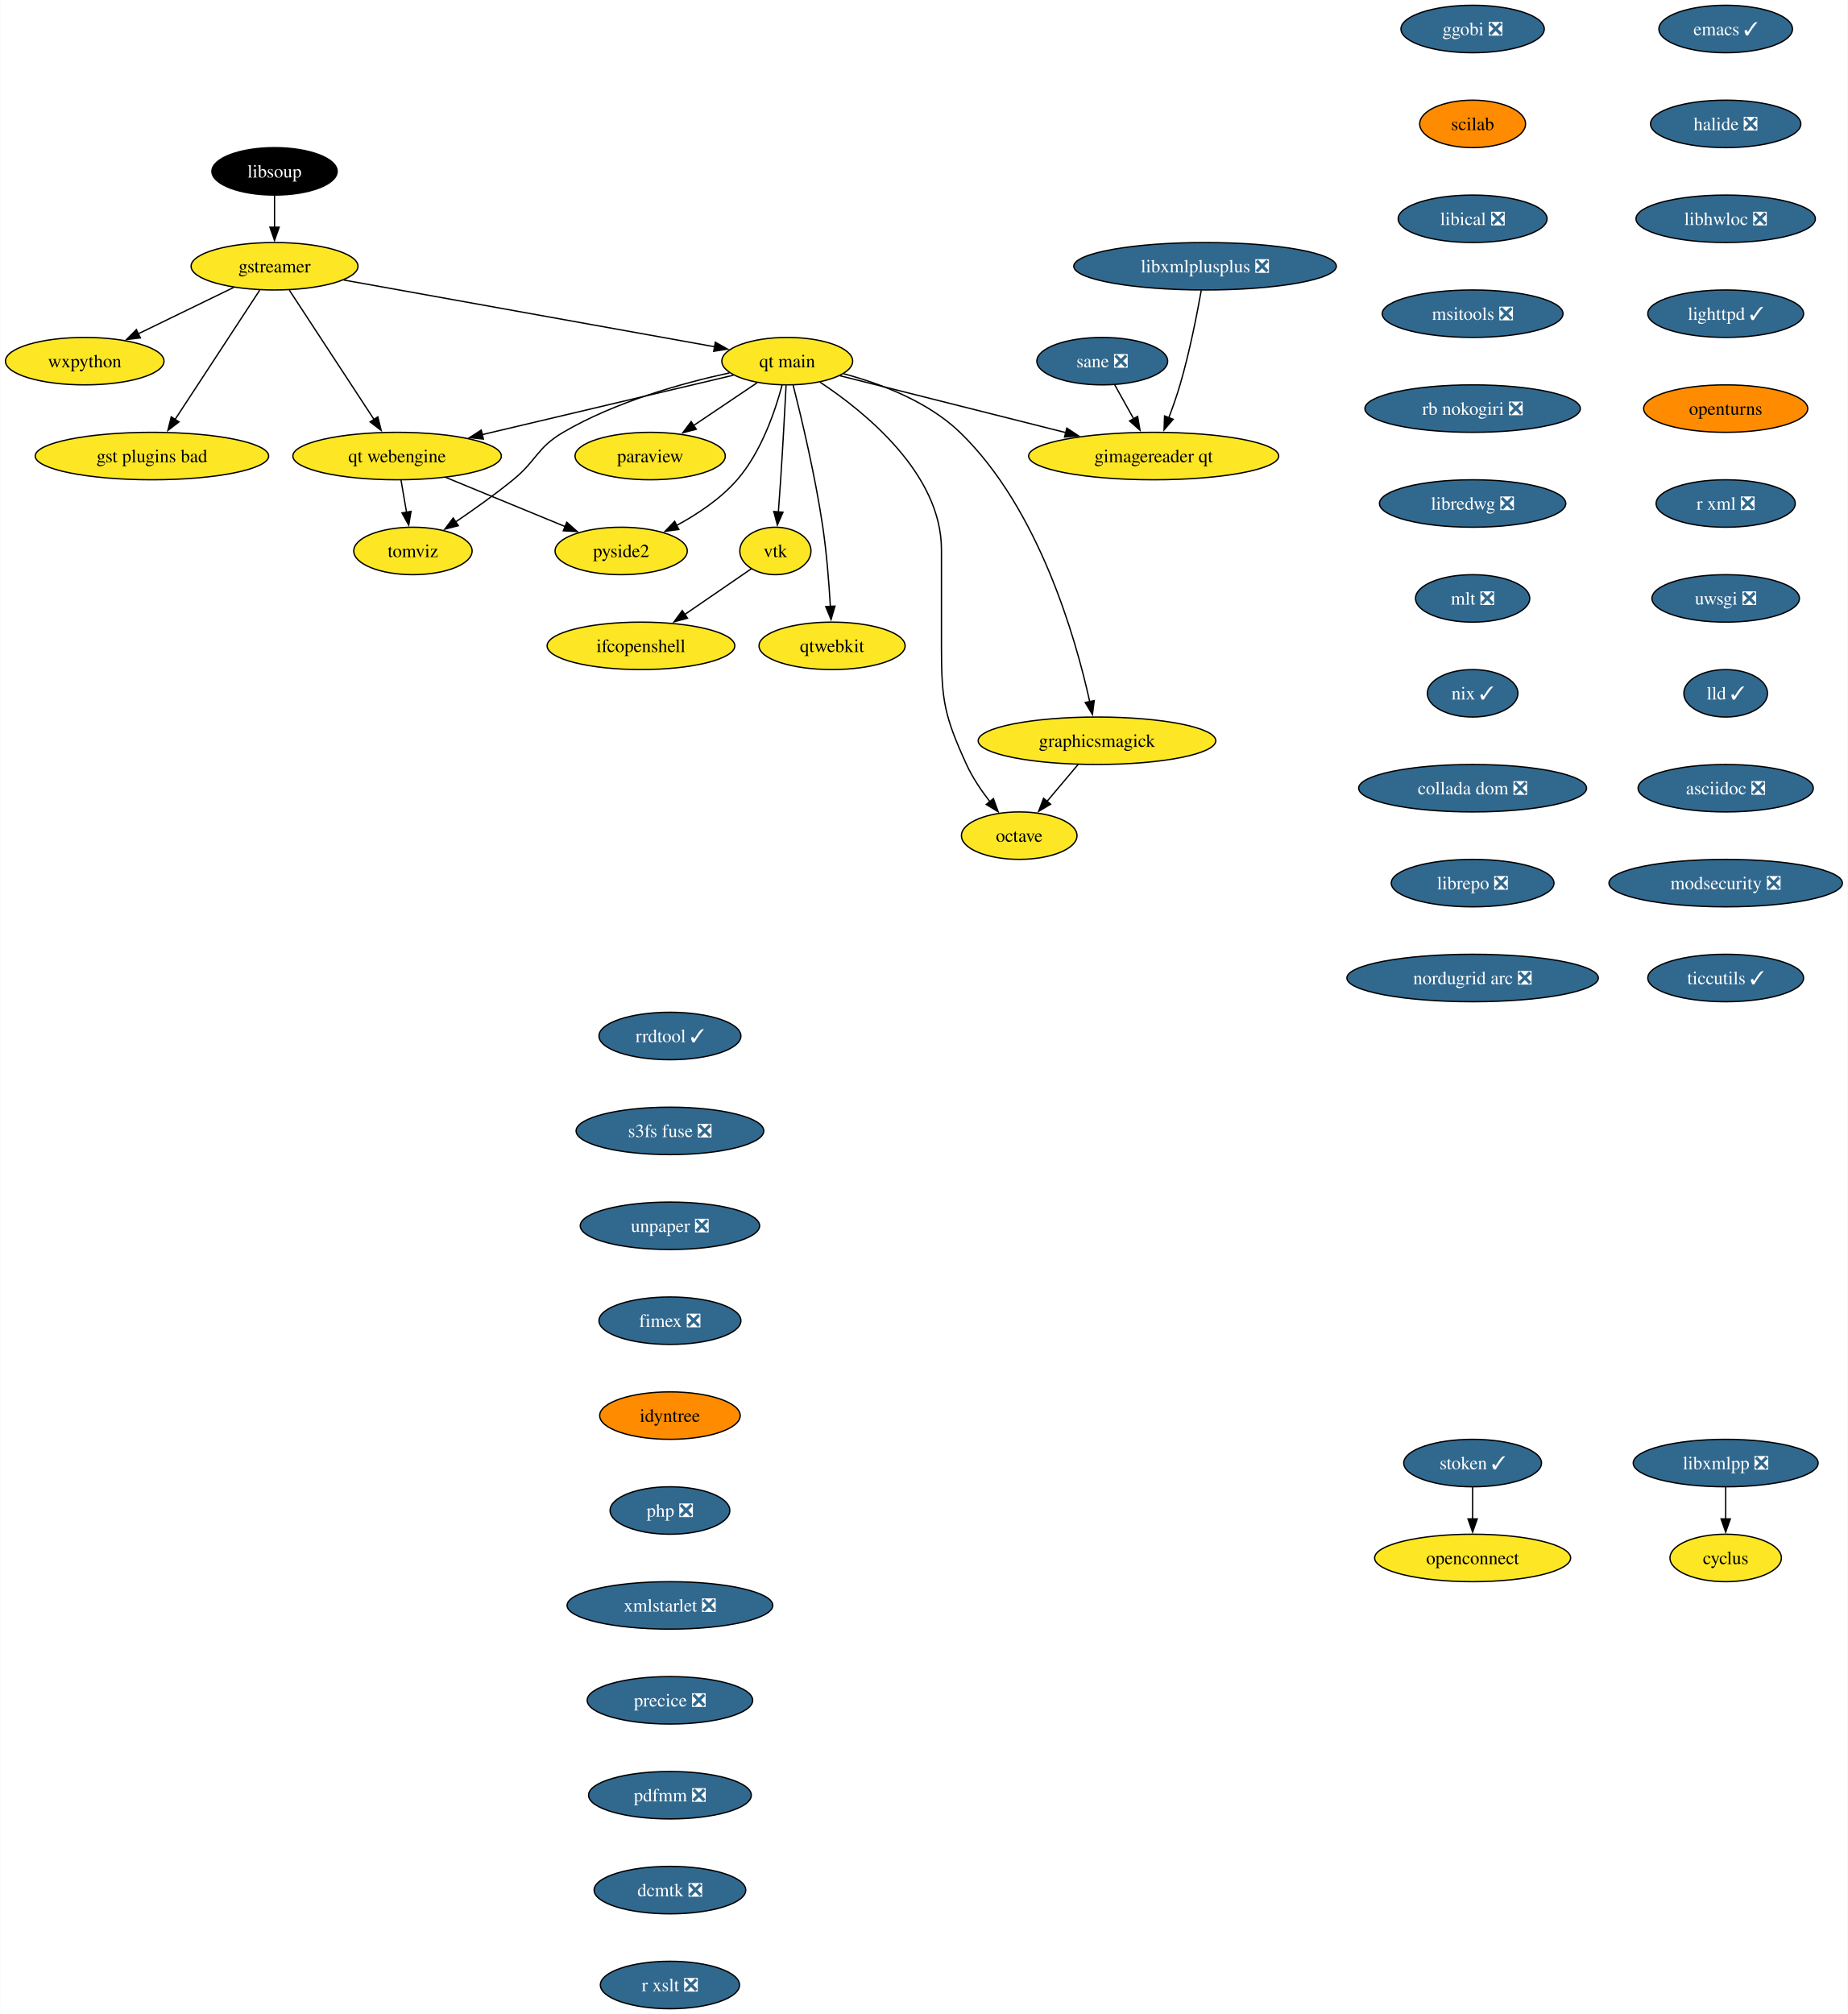
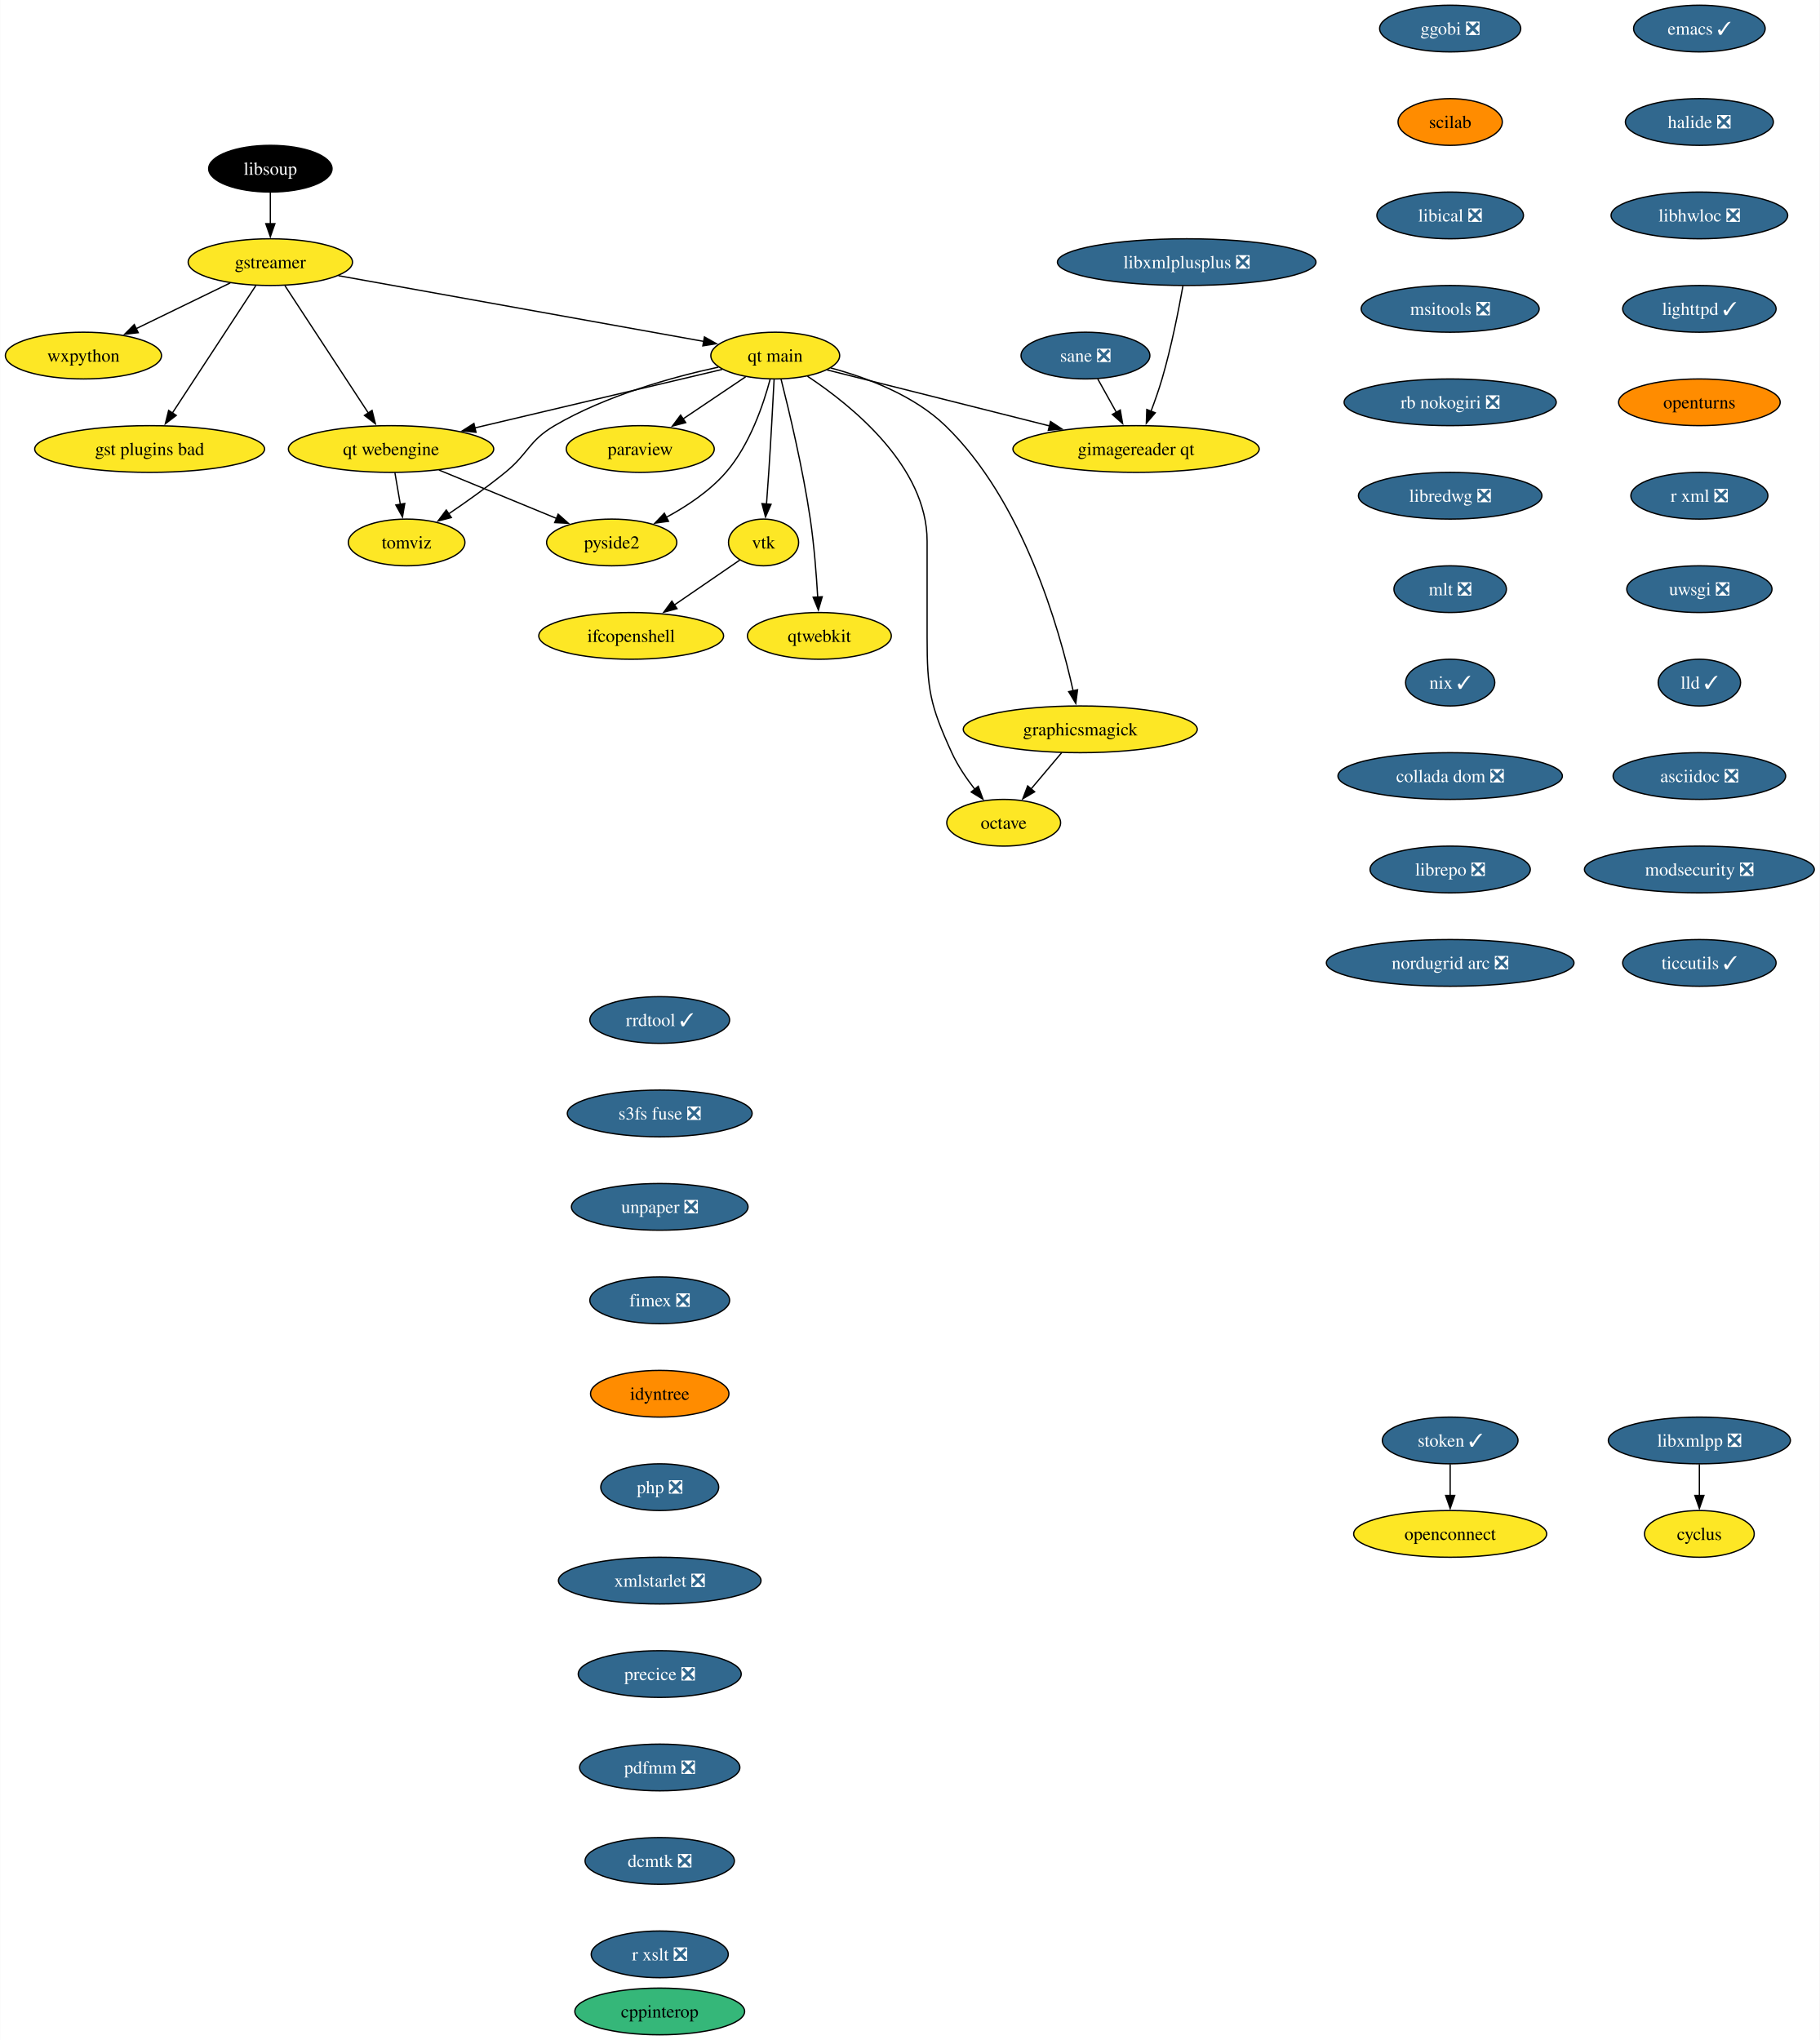
- <svg xmlns="http://www.w3.org/2000/svg" xmlns:xlink="http://www.w3.org/1999/xlink" width="1402pt" height="1528pt" viewBox="0.00 0.00 1401.72 1528.00">
-   <g id="graph0" class="graph" transform="scale(1 1) rotate(0) translate(4 1524)">
-     <polygon fill="white" stroke="none" points="-4,4 -4,-1524 1397.72,-1524 1397.72,4 -4,4" />
+ <svg xmlns="http://www.w3.org/2000/svg" xmlns:xlink="http://www.w3.org/1999/xlink" width="1402pt" height="1572pt" viewBox="0.00 0.00 1401.72 1572.00">
+   <g id="graph0" class="graph" transform="scale(1 1) rotate(0) translate(4 1568)">
+     <polygon fill="white" stroke="none" points="-4,4 -4,-1568 1397.72,-1568 1397.72,4 -4,4" />
    <g id="node1" class="node">
      <g id="a_node1">
        <a xlink:href="https://github.com/conda-forge/cyclus-feedstock" xlink:title="cyclus">
-           <ellipse fill="#fde725" stroke="black" cx="1305.15" cy="-342" rx="42.26" ry="18" />
-           <text text-anchor="middle" x="1305.15" y="-337.32" font-family="Times,serif" font-size="14.00">cyclus</text>
+           <ellipse fill="#fde725" stroke="black" cx="1305.15" cy="-386" rx="42.26" ry="18" />
+           <text text-anchor="middle" x="1305.15" y="-381.32" font-family="Times,serif" font-size="14.00">cyclus</text>
        </a>
      </g>
    </g>
    <g id="node2" class="node">
      <g id="a_node2">
        <a xlink:href="https://github.com/conda-forge/emacs-feedstock/pull/79" xlink:title="emacs ✓">
-           <ellipse fill="#31688e" stroke="black" cx="1305.15" cy="-1502" rx="50.68" ry="18" />
-           <text text-anchor="middle" x="1305.15" y="-1497.32" font-family="Times,serif" font-size="14.00" fill="white">emacs ✓</text>
+           <ellipse fill="#31688e" stroke="black" cx="1305.15" cy="-1546" rx="50.68" ry="18" />
+           <text text-anchor="middle" x="1305.15" y="-1541.33" font-family="Times,serif" font-size="14.00" fill="white">emacs ✓</text>
        </a>
      </g>
    </g>
    <g id="node3" class="node">
      <g id="a_node3">
        <a xlink:href="https://github.com/conda-forge/halide-feedstock/pull/9" xlink:title="halide ❎">
-           <ellipse fill="#31688e" stroke="black" cx="1305.15" cy="-1430" rx="57" ry="18" />
-           <text text-anchor="middle" x="1305.15" y="-1425.32" font-family="Times,serif" font-size="14.00" fill="white">halide ❎</text>
+           <ellipse fill="#31688e" stroke="black" cx="1305.15" cy="-1474" rx="57" ry="18" />
+           <text text-anchor="middle" x="1305.15" y="-1469.33" font-family="Times,serif" font-size="14.00" fill="white">halide ❎</text>
        </a>
      </g>
    </g>
    <g id="node17" class="node">
      <g id="a_node17">
        <a xlink:href="https://github.com/conda-forge/libhwloc-feedstock/pull/71" xlink:title="libhwloc ❎">
-           <ellipse fill="#31688e" stroke="black" cx="1305.15" cy="-1358" rx="68.04" ry="18" />
-           <text text-anchor="middle" x="1305.15" y="-1353.32" font-family="Times,serif" font-size="14.00" fill="white">libhwloc ❎</text>
+           <ellipse fill="#31688e" stroke="black" cx="1305.15" cy="-1402" rx="68.04" ry="18" />
+           <text text-anchor="middle" x="1305.15" y="-1397.33" font-family="Times,serif" font-size="14.00" fill="white">libhwloc ❎</text>
        </a>
      </g>
    </g>
    <g id="node4" class="node">
      <g id="a_node4">
        <a xlink:href="https://github.com/conda-forge/gstreamer-feedstock" xlink:title="gstreamer">
-           <ellipse fill="#fde725" stroke="black" cx="204.15" cy="-1322" rx="63.31" ry="18" />
-           <text text-anchor="middle" x="204.15" y="-1317.32" font-family="Times,serif" font-size="14.00">gstreamer</text>
+           <ellipse fill="#fde725" stroke="black" cx="204.15" cy="-1366" rx="63.31" ry="18" />
+           <text text-anchor="middle" x="204.15" y="-1361.33" font-family="Times,serif" font-size="14.00">gstreamer</text>
        </a>
      </g>
    </g>
    <g id="node5" class="node">
      <g id="a_node5">
        <a xlink:href="https://github.com/conda-forge/wxpython-feedstock" xlink:title="wxpython">
-           <ellipse fill="#fde725" stroke="black" cx="60.15" cy="-1250" rx="60.15" ry="18" />
-           <text text-anchor="middle" x="60.15" y="-1245.32" font-family="Times,serif" font-size="14.00">wxpython</text>
+           <ellipse fill="#fde725" stroke="black" cx="60.15" cy="-1294" rx="60.15" ry="18" />
+           <text text-anchor="middle" x="60.15" y="-1289.33" font-family="Times,serif" font-size="14.00">wxpython</text>
        </a>
      </g>
    </g>
    <g id="edge2" class="edge">
-       <path fill="none" stroke="black" d="M173.26,-1305.98C152.05,-1295.67 123.68,-1281.88 100.65,-1270.69" />
-       <polygon fill="black" stroke="black" points="102.38,-1267.64 91.86,-1266.41 99.32,-1273.93 102.38,-1267.64" />
+       <path fill="none" stroke="black" d="M173.26,-1349.98C152.05,-1339.67 123.68,-1325.88 100.65,-1314.69" />
+       <polygon fill="black" stroke="black" points="102.38,-1311.64 91.86,-1310.41 99.32,-1317.93 102.38,-1311.64" />
    </g>
    <g id="node6" class="node">
      <g id="a_node6">
        <a xlink:href="https://github.com/conda-forge/gst-plugins-bad-feedstock" xlink:title="gst plugins bad">
-           <ellipse fill="#fde725" stroke="black" cx="111.15" cy="-1178" rx="88.56" ry="18" />
-           <text text-anchor="middle" x="111.15" y="-1173.32" font-family="Times,serif" font-size="14.00">gst plugins bad</text>
+           <ellipse fill="#fde725" stroke="black" cx="111.15" cy="-1222" rx="88.56" ry="18" />
+           <text text-anchor="middle" x="111.15" y="-1217.33" font-family="Times,serif" font-size="14.00">gst plugins bad</text>
        </a>
      </g>
    </g>
    <g id="edge3" class="edge">
-       <path fill="none" stroke="black" d="M192.93,-1303.87C176.94,-1279.46 147.45,-1234.43 128.6,-1205.64" />
-       <polygon fill="black" stroke="black" points="131.65,-1203.9 123.24,-1197.46 125.79,-1207.74 131.65,-1203.9" />
+       <path fill="none" stroke="black" d="M192.93,-1347.87C176.94,-1323.46 147.45,-1278.43 128.6,-1249.64" />
+       <polygon fill="black" stroke="black" points="131.65,-1247.9 123.24,-1241.46 125.79,-1251.74 131.65,-1247.9" />
    </g>
    <g id="node7" class="node">
      <g id="a_node7">
        <a xlink:href="https://github.com/conda-forge/qt-main-feedstock" xlink:title="qt main">
-           <ellipse fill="#fde725" stroke="black" cx="593.15" cy="-1250" rx="49.63" ry="18" />
-           <text text-anchor="middle" x="593.15" y="-1245.32" font-family="Times,serif" font-size="14.00">qt main</text>
+           <ellipse fill="#fde725" stroke="black" cx="593.15" cy="-1294" rx="49.63" ry="18" />
+           <text text-anchor="middle" x="593.15" y="-1289.33" font-family="Times,serif" font-size="14.00">qt main</text>
        </a>
      </g>
    </g>
    <g id="edge4" class="edge">
-       <path fill="none" stroke="black" d="M256.61,-1311.56C330.19,-1298.32 463.39,-1274.35 538.26,-1260.88" />
-       <polygon fill="black" stroke="black" points="538.6,-1264.37 547.82,-1259.16 537.36,-1257.48 538.6,-1264.37" />
+       <path fill="none" stroke="black" d="M256.61,-1355.56C330.19,-1342.32 463.39,-1318.35 538.26,-1304.88" />
+       <polygon fill="black" stroke="black" points="538.6,-1308.37 547.82,-1303.16 537.36,-1301.48 538.6,-1308.37" />
    </g>
    <g id="node8" class="node">
      <g id="a_node8">
        <a xlink:href="https://github.com/conda-forge/qt-webengine-feedstock" xlink:title="qt webengine">
-           <ellipse fill="#fde725" stroke="black" cx="297.15" cy="-1178" rx="79.09" ry="18" />
-           <text text-anchor="middle" x="297.15" y="-1173.32" font-family="Times,serif" font-size="14.00">qt webengine</text>
+           <ellipse fill="#fde725" stroke="black" cx="297.15" cy="-1222" rx="79.09" ry="18" />
+           <text text-anchor="middle" x="297.15" y="-1217.33" font-family="Times,serif" font-size="14.00">qt webengine</text>
        </a>
      </g>
    </g>
    <g id="edge5" class="edge">
-       <path fill="none" stroke="black" d="M215.37,-1303.87C231.36,-1279.46 260.85,-1234.43 279.71,-1205.64" />
-       <polygon fill="black" stroke="black" points="282.51,-1207.74 285.07,-1197.46 276.66,-1203.9 282.51,-1207.74" />
+       <path fill="none" stroke="black" d="M215.37,-1347.87C231.36,-1323.46 260.85,-1278.43 279.71,-1249.64" />
+       <polygon fill="black" stroke="black" points="282.51,-1251.74 285.07,-1241.46 276.66,-1247.9 282.51,-1251.74" />
    </g>
    <g id="edge6" class="edge">
-       <path fill="none" stroke="black" d="M552.31,-1239.34C502.99,-1227.68 419.46,-1207.92 361.47,-1194.21" />
-       <polygon fill="black" stroke="black" points="362.6,-1190.88 352.06,-1191.99 360.99,-1197.69 362.6,-1190.88" />
+       <path fill="none" stroke="black" d="M552.31,-1283.34C502.99,-1271.68 419.46,-1251.92 361.47,-1238.21" />
+       <polygon fill="black" stroke="black" points="362.6,-1234.88 352.06,-1235.99 360.99,-1241.69 362.6,-1234.88" />
    </g>
    <g id="node9" class="node">
      <g id="a_node9">
        <a xlink:href="https://github.com/conda-forge/octave-feedstock" xlink:title="octave">
-           <ellipse fill="#fde725" stroke="black" cx="769.15" cy="-890" rx="43.84" ry="18" />
-           <text text-anchor="middle" x="769.15" y="-885.33" font-family="Times,serif" font-size="14.00">octave</text>
+           <ellipse fill="#fde725" stroke="black" cx="769.15" cy="-934" rx="43.84" ry="18" />
+           <text text-anchor="middle" x="769.15" y="-929.33" font-family="Times,serif" font-size="14.00">octave</text>
        </a>
      </g>
    </g>
    <g id="edge7" class="edge">
-       <path fill="none" stroke="black" d="M617.97,-1234.09C652.31,-1211.34 710.15,-1164.5 710.15,-1107 710.15,-1107 710.15,-1107 710.15,-1033 710.15,-992.55 712.35,-980.79 729.15,-944 733.68,-934.1 740.31,-924.29 746.87,-915.85" />
-       <polygon fill="black" stroke="black" points="749.56,-918.1 753.19,-908.14 744.14,-913.66 749.56,-918.1" />
+       <path fill="none" stroke="black" d="M617.97,-1278.09C652.31,-1255.34 710.15,-1208.5 710.15,-1151 710.15,-1151 710.15,-1151 710.15,-1077 710.15,-1036.55 712.35,-1024.79 729.15,-988 733.68,-978.1 740.31,-968.29 746.87,-959.85" />
+       <polygon fill="black" stroke="black" points="749.56,-962.1 753.19,-952.14 744.14,-957.66 749.56,-962.1" />
    </g>
    <g id="node10" class="node">
      <g id="a_node10">
        <a xlink:href="https://github.com/conda-forge/paraview-feedstock" xlink:title="paraview">
-           <ellipse fill="#fde725" stroke="black" cx="489.15" cy="-1178" rx="57" ry="18" />
-           <text text-anchor="middle" x="489.15" y="-1173.32" font-family="Times,serif" font-size="14.00">paraview</text>
+           <ellipse fill="#fde725" stroke="black" cx="489.15" cy="-1222" rx="57" ry="18" />
+           <text text-anchor="middle" x="489.15" y="-1217.33" font-family="Times,serif" font-size="14.00">paraview</text>
        </a>
      </g>
    </g>
    <g id="edge8" class="edge">
-       <path fill="none" stroke="black" d="M570.33,-1233.64C556.17,-1224.11 537.74,-1211.7 522.02,-1201.12" />
-       <polygon fill="black" stroke="black" points="524.15,-1198.34 513.9,-1195.66 520.24,-1204.14 524.15,-1198.34" />
+       <path fill="none" stroke="black" d="M570.33,-1277.64C556.17,-1268.11 537.74,-1255.7 522.02,-1245.12" />
+       <polygon fill="black" stroke="black" points="524.15,-1242.34 513.9,-1239.66 520.24,-1248.14 524.15,-1242.34" />
    </g>
    <g id="node11" class="node">
      <g id="a_node11">
        <a xlink:href="https://github.com/conda-forge/vtk-feedstock" xlink:title="vtk">
-           <ellipse fill="#fde725" stroke="black" cx="584.15" cy="-1106" rx="27.01" ry="18" />
-           <text text-anchor="middle" x="584.15" y="-1101.33" font-family="Times,serif" font-size="14.00">vtk</text>
+           <ellipse fill="#fde725" stroke="black" cx="584.15" cy="-1150" rx="27.01" ry="18" />
+           <text text-anchor="middle" x="584.15" y="-1145.33" font-family="Times,serif" font-size="14.00">vtk</text>
        </a>
      </g>
    </g>
    <g id="edge9" class="edge">
-       <path fill="none" stroke="black" d="M592.27,-1231.6C591.34,-1213.65 589.79,-1184.86 588.15,-1160 587.63,-1152.05 587,-1143.44 586.41,-1135.51" />
-       <polygon fill="black" stroke="black" points="589.91,-1135.39 585.65,-1125.69 582.93,-1135.93 589.91,-1135.39" />
+       <path fill="none" stroke="black" d="M592.27,-1275.6C591.34,-1257.65 589.79,-1228.86 588.15,-1204 587.63,-1196.05 587,-1187.44 586.41,-1179.51" />
+       <polygon fill="black" stroke="black" points="589.91,-1179.39 585.65,-1169.69 582.93,-1179.93 589.91,-1179.39" />
    </g>
    <g id="node12" class="node">
      <g id="a_node12">
        <a xlink:href="https://github.com/conda-forge/qtwebkit-feedstock" xlink:title="qtwebkit">
-           <ellipse fill="#fde725" stroke="black" cx="627.15" cy="-1034" rx="55.42" ry="18" />
-           <text text-anchor="middle" x="627.15" y="-1029.33" font-family="Times,serif" font-size="14.00">qtwebkit</text>
+           <ellipse fill="#fde725" stroke="black" cx="627.15" cy="-1078" rx="55.42" ry="18" />
+           <text text-anchor="middle" x="627.15" y="-1073.33" font-family="Times,serif" font-size="14.00">qtwebkit</text>
        </a>
      </g>
    </g>
    <g id="edge10" class="edge">
-       <path fill="none" stroke="black" d="M597.65,-1231.74C603.73,-1207.75 614.45,-1162.88 620.15,-1124 623.08,-1104.04 624.84,-1081.36 625.86,-1063.9" />
-       <polygon fill="black" stroke="black" points="629.35,-1064.16 626.39,-1053.98 622.36,-1063.78 629.35,-1064.16" />
+       <path fill="none" stroke="black" d="M597.65,-1275.74C603.73,-1251.75 614.45,-1206.88 620.15,-1168 623.08,-1148.04 624.84,-1125.36 625.86,-1107.9" />
+       <polygon fill="black" stroke="black" points="629.35,-1108.16 626.39,-1097.98 622.36,-1107.78 629.35,-1108.16" />
    </g>
    <g id="node13" class="node">
      <g id="a_node13">
        <a xlink:href="https://github.com/conda-forge/pyside2-feedstock" xlink:title="pyside2">
-           <ellipse fill="#fde725" stroke="black" cx="467.15" cy="-1106" rx="50.16" ry="18" />
-           <text text-anchor="middle" x="467.15" y="-1101.33" font-family="Times,serif" font-size="14.00">pyside2</text>
+           <ellipse fill="#fde725" stroke="black" cx="467.15" cy="-1150" rx="50.16" ry="18" />
+           <text text-anchor="middle" x="467.15" y="-1145.33" font-family="Times,serif" font-size="14.00">pyside2</text>
        </a>
      </g>
    </g>
    <g id="edge11" class="edge">
-       <path fill="none" stroke="black" d="M589.25,-1231.88C584.13,-1212.59 573.57,-1181.17 555.15,-1160 542.55,-1145.52 524.98,-1133.84 508.86,-1125.17" />
-       <polygon fill="black" stroke="black" points="510.91,-1122.29 500.41,-1120.86 507.72,-1128.52 510.91,-1122.29" />
+       <path fill="none" stroke="black" d="M589.25,-1275.88C584.13,-1256.59 573.57,-1225.17 555.15,-1204 542.55,-1189.52 524.98,-1177.84 508.86,-1169.17" />
+       <polygon fill="black" stroke="black" points="510.91,-1166.29 500.41,-1164.86 507.72,-1172.52 510.91,-1166.29" />
    </g>
    <g id="node14" class="node">
      <g id="a_node14">
        <a xlink:href="https://github.com/conda-forge/graphicsmagick-feedstock" xlink:title="graphicsmagick">
-           <ellipse fill="#fde725" stroke="black" cx="828.15" cy="-962" rx="90.14" ry="18" />
-           <text text-anchor="middle" x="828.15" y="-957.33" font-family="Times,serif" font-size="14.00">graphicsmagick</text>
+           <ellipse fill="#fde725" stroke="black" cx="828.15" cy="-1006" rx="90.14" ry="18" />
+           <text text-anchor="middle" x="828.15" y="-1001.33" font-family="Times,serif" font-size="14.00">graphicsmagick</text>
        </a>
      </g>
    </g>
    <g id="edge12" class="edge">
-       <path fill="none" stroke="black" d="M635.77,-1240.5C663.89,-1232.98 699.88,-1219.43 724.15,-1196 783.95,-1138.28 811.95,-1040.03 822.65,-991.65" />
-       <polygon fill="black" stroke="black" points="826.06,-992.47 824.7,-981.96 819.21,-991.02 826.06,-992.47" />
+       <path fill="none" stroke="black" d="M635.77,-1284.5C663.89,-1276.98 699.88,-1263.43 724.15,-1240 783.95,-1182.28 811.95,-1084.03 822.65,-1035.65" />
+       <polygon fill="black" stroke="black" points="826.06,-1036.47 824.7,-1025.96 819.21,-1035.02 826.06,-1036.47" />
    </g>
    <g id="node15" class="node">
      <g id="a_node15">
        <a xlink:href="https://github.com/conda-forge/tomviz-feedstock" xlink:title="tomviz">
-           <ellipse fill="#fde725" stroke="black" cx="309.15" cy="-1106" rx="44.9" ry="18" />
-           <text text-anchor="middle" x="309.15" y="-1101.33" font-family="Times,serif" font-size="14.00">tomviz</text>
+           <ellipse fill="#fde725" stroke="black" cx="309.15" cy="-1150" rx="44.9" ry="18" />
+           <text text-anchor="middle" x="309.15" y="-1145.33" font-family="Times,serif" font-size="14.00">tomviz</text>
        </a>
      </g>
    </g>
    <g id="edge13" class="edge">
-       <path fill="none" stroke="black" d="M549.35,-1241.1C513.62,-1233.34 462.76,-1219.22 423.15,-1196 403.08,-1184.23 403.19,-1174.69 385.15,-1160 371.4,-1148.8 355.4,-1137.42 341.64,-1128.09" />
-       <polygon fill="black" stroke="black" points="343.59,-1125.18 333.33,-1122.53 339.7,-1131 343.59,-1125.18" />
+       <path fill="none" stroke="black" d="M549.35,-1285.1C513.62,-1277.34 462.76,-1263.22 423.15,-1240 403.08,-1228.23 403.19,-1218.69 385.15,-1204 371.4,-1192.8 355.4,-1181.42 341.64,-1172.09" />
+       <polygon fill="black" stroke="black" points="343.59,-1169.18 333.33,-1166.53 339.7,-1175 343.59,-1169.18" />
    </g>
    <g id="node16" class="node">
      <g id="a_node16">
        <a xlink:href="https://github.com/conda-forge/gimagereader-qt-feedstock" xlink:title="gimagereader qt">
-           <ellipse fill="#fde725" stroke="black" cx="871.15" cy="-1178" rx="94.88" ry="18" />
-           <text text-anchor="middle" x="871.15" y="-1173.32" font-family="Times,serif" font-size="14.00">gimagereader qt</text>
+           <ellipse fill="#fde725" stroke="black" cx="871.15" cy="-1222" rx="94.88" ry="18" />
+           <text text-anchor="middle" x="871.15" y="-1217.33" font-family="Times,serif" font-size="14.00">gimagereader qt</text>
        </a>
      </g>
    </g>
    <g id="edge14" class="edge">
-       <path fill="none" stroke="black" d="M632.98,-1238.97C677.7,-1227.71 750.98,-1209.26 804.46,-1195.79" />
-       <polygon fill="black" stroke="black" points="805.24,-1199.2 814.09,-1193.37 803.54,-1192.42 805.24,-1199.2" />
+       <path fill="none" stroke="black" d="M632.98,-1282.97C677.7,-1271.71 750.98,-1253.26 804.46,-1239.79" />
+       <polygon fill="black" stroke="black" points="805.24,-1243.2 814.09,-1237.37 803.54,-1236.42 805.24,-1243.2" />
    </g>
    <g id="edge15" class="edge">
-       <path fill="none" stroke="black" d="M334.04,-1161.81C360.68,-1150.84 396.72,-1136 424.58,-1124.53" />
-       <polygon fill="black" stroke="black" points="425.89,-1127.78 433.8,-1120.73 423.22,-1121.3 425.89,-1127.78" />
+       <path fill="none" stroke="black" d="M334.04,-1205.81C360.68,-1194.84 396.72,-1180 424.58,-1168.53" />
+       <polygon fill="black" stroke="black" points="425.89,-1171.78 433.8,-1164.73 423.22,-1165.3 425.89,-1171.78" />
    </g>
    <g id="edge16" class="edge">
-       <path fill="none" stroke="black" d="M300.12,-1159.7C301.38,-1152.32 302.89,-1143.52 304.31,-1135.25" />
-       <polygon fill="black" stroke="black" points="307.72,-1136.04 305.96,-1125.6 300.83,-1134.86 307.72,-1136.04" />
+       <path fill="none" stroke="black" d="M300.12,-1203.7C301.38,-1196.32 302.89,-1187.52 304.31,-1179.25" />
+       <polygon fill="black" stroke="black" points="307.72,-1180.04 305.96,-1169.6 300.83,-1178.86 307.72,-1180.04" />
    </g>
    <g id="node24" class="node">
      <g id="a_node24">
        <a xlink:href="https://github.com/conda-forge/ifcopenshell-feedstock" xlink:title="ifcopenshell">
-           <ellipse fill="#fde725" stroke="black" cx="482.15" cy="-1034" rx="71.2" ry="18" />
-           <text text-anchor="middle" x="482.15" y="-1029.33" font-family="Times,serif" font-size="14.00">ifcopenshell</text>
+           <ellipse fill="#fde725" stroke="black" cx="482.15" cy="-1078" rx="71.2" ry="18" />
+           <text text-anchor="middle" x="482.15" y="-1073.33" font-family="Times,serif" font-size="14.00">ifcopenshell</text>
        </a>
      </g>
    </g>
    <g id="edge24" class="edge">
-       <path fill="none" stroke="black" d="M565.92,-1092.49C551.93,-1082.89 532.24,-1069.37 515.47,-1057.86" />
-       <polygon fill="black" stroke="black" points="517.46,-1054.99 507.24,-1052.22 513.5,-1060.76 517.46,-1054.99" />
+       <path fill="none" stroke="black" d="M565.92,-1136.49C551.93,-1126.89 532.24,-1113.37 515.47,-1101.86" />
+       <polygon fill="black" stroke="black" points="517.46,-1098.99 507.24,-1096.22 513.5,-1104.76 517.46,-1098.99" />
    </g>
    <g id="edge28" class="edge">
-       <path fill="none" stroke="black" d="M813.87,-944.05C806.74,-935.59 797.97,-925.19 790.09,-915.84" />
-       <polygon fill="black" stroke="black" points="792.99,-913.85 783.87,-908.46 787.64,-918.37 792.99,-913.85" />
+       <path fill="none" stroke="black" d="M813.87,-988.05C806.74,-979.59 797.97,-969.19 790.09,-959.84" />
+       <polygon fill="black" stroke="black" points="792.99,-957.85 783.87,-952.46 787.64,-962.37 792.99,-957.85" />
    </g>
    <g id="node18" class="node">
      <g id="a_node18">
        <a xlink:href="https://github.com/conda-forge/lighttpd-feedstock/pull/32" xlink:title="lighttpd ✓">
-           <ellipse fill="#31688e" stroke="black" cx="1305.15" cy="-1286" rx="59.1" ry="18" />
-           <text text-anchor="middle" x="1305.15" y="-1281.32" font-family="Times,serif" font-size="14.00" fill="white">lighttpd ✓</text>
+           <ellipse fill="#31688e" stroke="black" cx="1305.15" cy="-1330" rx="59.1" ry="18" />
+           <text text-anchor="middle" x="1305.15" y="-1325.33" font-family="Times,serif" font-size="14.00" fill="white">lighttpd ✓</text>
        </a>
      </g>
    </g>
    <g id="node20" class="node">
      <g id="a_node20">
        <a xlink:href="https://github.com/conda-forge/openturns-feedstock" xlink:title="openturns">
-           <ellipse fill="#ff8c00" stroke="black" cx="1305.15" cy="-1214" rx="62.26" ry="18" />
-           <text text-anchor="middle" x="1305.15" y="-1209.32" font-family="Times,serif" font-size="14.00">openturns</text>
+           <ellipse fill="#ff8c00" stroke="black" cx="1305.15" cy="-1258" rx="62.26" ry="18" />
+           <text text-anchor="middle" x="1305.15" y="-1253.33" font-family="Times,serif" font-size="14.00">openturns</text>
        </a>
      </g>
    </g>
    <g id="node19" class="node">
      <g id="a_node19">
        <a xlink:href="https://github.com/conda-forge/libxmlpp-feedstock/pull/24" xlink:title="libxmlpp ❎">
-           <ellipse fill="#31688e" stroke="black" cx="1305.15" cy="-414" rx="70.15" ry="18" />
-           <text text-anchor="middle" x="1305.15" y="-409.32" font-family="Times,serif" font-size="14.00" fill="white">libxmlpp ❎</text>
+           <ellipse fill="#31688e" stroke="black" cx="1305.15" cy="-458" rx="70.15" ry="18" />
+           <text text-anchor="middle" x="1305.15" y="-453.32" font-family="Times,serif" font-size="14.00" fill="white">libxmlpp ❎</text>
        </a>
      </g>
    </g>
    <g id="edge19" class="edge">
-       <path fill="none" stroke="black" d="M1305.15,-395.7C1305.15,-388.41 1305.15,-379.73 1305.15,-371.54" />
-       <polygon fill="black" stroke="black" points="1308.65,-371.62 1305.15,-361.62 1301.65,-371.62 1308.65,-371.62" />
+       <path fill="none" stroke="black" d="M1305.15,-439.7C1305.15,-432.41 1305.15,-423.73 1305.15,-415.54" />
+       <polygon fill="black" stroke="black" points="1308.65,-415.62 1305.15,-405.62 1301.65,-415.62 1308.65,-415.62" />
    </g>
    <g id="node21" class="node">
      <g id="a_node21">
        <a xlink:href="https://github.com/conda-forge/r-xml-feedstock/pull/42" xlink:title="r xml ❎">
-           <ellipse fill="#31688e" stroke="black" cx="1305.15" cy="-1142" rx="52.79" ry="18" />
-           <text text-anchor="middle" x="1305.15" y="-1137.33" font-family="Times,serif" font-size="14.00" fill="white">r xml ❎</text>
+           <ellipse fill="#31688e" stroke="black" cx="1305.15" cy="-1186" rx="52.79" ry="18" />
+           <text text-anchor="middle" x="1305.15" y="-1181.33" font-family="Times,serif" font-size="14.00" fill="white">r xml ❎</text>
        </a>
      </g>
    </g>
    <g id="node22" class="node">
      <g id="a_node22">
        <a xlink:href="https://github.com/conda-forge/uwsgi-feedstock/pull/74" xlink:title="uwsgi ❎">
-           <ellipse fill="#31688e" stroke="black" cx="1305.15" cy="-1070" rx="55.94" ry="18" />
-           <text text-anchor="middle" x="1305.15" y="-1065.33" font-family="Times,serif" font-size="14.00" fill="white">uwsgi ❎</text>
+           <ellipse fill="#31688e" stroke="black" cx="1305.15" cy="-1114" rx="55.94" ry="18" />
+           <text text-anchor="middle" x="1305.15" y="-1109.33" font-family="Times,serif" font-size="14.00" fill="white">uwsgi ❎</text>
        </a>
      </g>
    </g>
    <g id="node23" class="node">
      <g id="a_node23">
        <a xlink:href="https://github.com/conda-forge/lld-feedstock/pull/83" xlink:title="lld ✓">
-           <ellipse fill="#31688e" stroke="black" cx="1305.15" cy="-998" rx="31.74" ry="18" />
-           <text text-anchor="middle" x="1305.15" y="-993.33" font-family="Times,serif" font-size="14.00" fill="white">lld ✓</text>
+           <ellipse fill="#31688e" stroke="black" cx="1305.15" cy="-1042" rx="31.74" ry="18" />
+           <text text-anchor="middle" x="1305.15" y="-1037.33" font-family="Times,serif" font-size="14.00" fill="white">lld ✓</text>
        </a>
      </g>
    </g>
    <g id="node25" class="node">
      <g id="a_node25">
        <a xlink:href="https://github.com/conda-forge/asciidoc-feedstock/pull/22" xlink:title="asciidoc ❎">
-           <ellipse fill="#31688e" stroke="black" cx="1305.15" cy="-926" rx="66.47" ry="18" />
-           <text text-anchor="middle" x="1305.15" y="-921.33" font-family="Times,serif" font-size="14.00" fill="white">asciidoc ❎</text>
+           <ellipse fill="#31688e" stroke="black" cx="1305.15" cy="-970" rx="66.47" ry="18" />
+           <text text-anchor="middle" x="1305.15" y="-965.33" font-family="Times,serif" font-size="14.00" fill="white">asciidoc ❎</text>
        </a>
      </g>
    </g>
    <g id="node26" class="node">
      <g id="a_node26">
        <a xlink:href="https://github.com/conda-forge/modsecurity-feedstock/pull/13" xlink:title="modsecurity ❎">
-           <ellipse fill="#31688e" stroke="black" cx="1305.15" cy="-854" rx="88.56" ry="18" />
-           <text text-anchor="middle" x="1305.15" y="-849.33" font-family="Times,serif" font-size="14.00" fill="white">modsecurity ❎</text>
+           <ellipse fill="#31688e" stroke="black" cx="1305.15" cy="-898" rx="88.56" ry="18" />
+           <text text-anchor="middle" x="1305.15" y="-893.33" font-family="Times,serif" font-size="14.00" fill="white">modsecurity ❎</text>
        </a>
      </g>
    </g>
    <g id="node27" class="node">
      <g id="a_node27">
        <a xlink:href="https://github.com/conda-forge/ticcutils-feedstock/pull/33" xlink:title="ticcutils ✓">
-           <ellipse fill="#31688e" stroke="black" cx="1305.15" cy="-782" rx="59.1" ry="18" />
-           <text text-anchor="middle" x="1305.15" y="-777.33" font-family="Times,serif" font-size="14.00" fill="white">ticcutils ✓</text>
+           <ellipse fill="#31688e" stroke="black" cx="1305.15" cy="-826" rx="59.1" ry="18" />
+           <text text-anchor="middle" x="1305.15" y="-821.33" font-family="Times,serif" font-size="14.00" fill="white">ticcutils ✓</text>
        </a>
      </g>
    </g>
    <g id="node28" class="node">
      <g id="a_node28">
        <a xlink:href="https://github.com/conda-forge/ggobi-feedstock/pull/4" xlink:title="ggobi ❎">
-           <ellipse fill="#31688e" stroke="black" cx="1113.15" cy="-1502" rx="54.36" ry="18" />
-           <text text-anchor="middle" x="1113.15" y="-1497.32" font-family="Times,serif" font-size="14.00" fill="white">ggobi ❎</text>
+           <ellipse fill="#31688e" stroke="black" cx="1113.15" cy="-1546" rx="54.36" ry="18" />
+           <text text-anchor="middle" x="1113.15" y="-1541.33" font-family="Times,serif" font-size="14.00" fill="white">ggobi ❎</text>
        </a>
      </g>
    </g>
    <g id="node29" class="node">
      <g id="a_node29">
        <a xlink:href="https://github.com/conda-forge/scilab-feedstock" xlink:title="scilab">
-           <ellipse fill="#ff8c00" stroke="black" cx="1113.15" cy="-1430" rx="40.16" ry="18" />
-           <text text-anchor="middle" x="1113.15" y="-1425.32" font-family="Times,serif" font-size="14.00">scilab</text>
+           <ellipse fill="#ff8c00" stroke="black" cx="1113.15" cy="-1474" rx="40.16" ry="18" />
+           <text text-anchor="middle" x="1113.15" y="-1469.33" font-family="Times,serif" font-size="14.00">scilab</text>
        </a>
      </g>
    </g>
    <g id="node30" class="node">
      <g id="a_node30">
        <a xlink:href="https://github.com/conda-forge/libical-feedstock/pull/26" xlink:title="libical ❎">
-           <ellipse fill="#31688e" stroke="black" cx="1113.15" cy="-1358" rx="56.47" ry="18" />
-           <text text-anchor="middle" x="1113.15" y="-1353.32" font-family="Times,serif" font-size="14.00" fill="white">libical ❎</text>
+           <ellipse fill="#31688e" stroke="black" cx="1113.15" cy="-1402" rx="56.47" ry="18" />
+           <text text-anchor="middle" x="1113.15" y="-1397.33" font-family="Times,serif" font-size="14.00" fill="white">libical ❎</text>
        </a>
      </g>
    </g>
    <g id="node31" class="node">
      <g id="a_node31">
        <a xlink:href="https://github.com/conda-forge/msitools-feedstock/pull/10" xlink:title="msitools ❎">
-           <ellipse fill="#31688e" stroke="black" cx="1113.15" cy="-1286" rx="68.57" ry="18" />
-           <text text-anchor="middle" x="1113.15" y="-1281.32" font-family="Times,serif" font-size="14.00" fill="white">msitools ❎</text>
+           <ellipse fill="#31688e" stroke="black" cx="1113.15" cy="-1330" rx="68.57" ry="18" />
+           <text text-anchor="middle" x="1113.15" y="-1325.33" font-family="Times,serif" font-size="14.00" fill="white">msitools ❎</text>
        </a>
      </g>
    </g>
    <g id="node32" class="node">
      <g id="a_node32">
        <a xlink:href="https://github.com/conda-forge/rb-nokogiri-feedstock/pull/15" xlink:title="rb nokogiri ❎">
-           <ellipse fill="#31688e" stroke="black" cx="1113.15" cy="-1214" rx="81.72" ry="18" />
-           <text text-anchor="middle" x="1113.15" y="-1209.32" font-family="Times,serif" font-size="14.00" fill="white">rb nokogiri ❎</text>
+           <ellipse fill="#31688e" stroke="black" cx="1113.15" cy="-1258" rx="81.72" ry="18" />
+           <text text-anchor="middle" x="1113.15" y="-1253.33" font-family="Times,serif" font-size="14.00" fill="white">rb nokogiri ❎</text>
        </a>
      </g>
    </g>
    <g id="node33" class="node">
      <g id="a_node33">
        <a xlink:href="https://github.com/conda-forge/libredwg-feedstock/pull/86" xlink:title="libredwg ❎">
-           <ellipse fill="#31688e" stroke="black" cx="1113.15" cy="-1142" rx="70.68" ry="18" />
-           <text text-anchor="middle" x="1113.15" y="-1137.33" font-family="Times,serif" font-size="14.00" fill="white">libredwg ❎</text>
+           <ellipse fill="#31688e" stroke="black" cx="1113.15" cy="-1186" rx="70.68" ry="18" />
+           <text text-anchor="middle" x="1113.15" y="-1181.33" font-family="Times,serif" font-size="14.00" fill="white">libredwg ❎</text>
        </a>
      </g>
    </g>
    <g id="node34" class="node">
      <g id="a_node34">
        <a xlink:href="https://github.com/conda-forge/mlt-feedstock/pull/26" xlink:title="mlt ❎">
-           <ellipse fill="#31688e" stroke="black" cx="1113.15" cy="-1070" rx="43.32" ry="18" />
-           <text text-anchor="middle" x="1113.15" y="-1065.33" font-family="Times,serif" font-size="14.00" fill="white">mlt ❎</text>
+           <ellipse fill="#31688e" stroke="black" cx="1113.15" cy="-1114" rx="43.32" ry="18" />
+           <text text-anchor="middle" x="1113.15" y="-1109.33" font-family="Times,serif" font-size="14.00" fill="white">mlt ❎</text>
        </a>
      </g>
    </g>
    <g id="node35" class="node">
      <g id="a_node35">
        <a xlink:href="https://github.com/conda-forge/nix-feedstock/pull/24" xlink:title="nix ✓">
-           <ellipse fill="#31688e" stroke="black" cx="1113.15" cy="-998" rx="34.37" ry="18" />
-           <text text-anchor="middle" x="1113.15" y="-993.33" font-family="Times,serif" font-size="14.00" fill="white">nix ✓</text>
+           <ellipse fill="#31688e" stroke="black" cx="1113.15" cy="-1042" rx="34.37" ry="18" />
+           <text text-anchor="middle" x="1113.15" y="-1037.33" font-family="Times,serif" font-size="14.00" fill="white">nix ✓</text>
        </a>
      </g>
    </g>
    <g id="node36" class="node">
      <g id="a_node36">
        <a xlink:href="https://github.com/conda-forge/collada-dom-feedstock/pull/9" xlink:title="collada dom ❎">
-           <ellipse fill="#31688e" stroke="black" cx="1113.15" cy="-926" rx="86.46" ry="18" />
-           <text text-anchor="middle" x="1113.15" y="-921.33" font-family="Times,serif" font-size="14.00" fill="white">collada dom ❎</text>
+           <ellipse fill="#31688e" stroke="black" cx="1113.15" cy="-970" rx="86.46" ry="18" />
+           <text text-anchor="middle" x="1113.15" y="-965.33" font-family="Times,serif" font-size="14.00" fill="white">collada dom ❎</text>
        </a>
      </g>
    </g>
    <g id="node37" class="node">
      <g id="a_node37">
        <a xlink:href="https://github.com/conda-forge/librepo-feedstock/pull/33" xlink:title="librepo ❎">
-           <ellipse fill="#31688e" stroke="black" cx="1113.15" cy="-854" rx="61.73" ry="18" />
-           <text text-anchor="middle" x="1113.15" y="-849.33" font-family="Times,serif" font-size="14.00" fill="white">librepo ❎</text>
+           <ellipse fill="#31688e" stroke="black" cx="1113.15" cy="-898" rx="61.73" ry="18" />
+           <text text-anchor="middle" x="1113.15" y="-893.33" font-family="Times,serif" font-size="14.00" fill="white">librepo ❎</text>
        </a>
      </g>
    </g>
    <g id="node38" class="node">
      <g id="a_node38">
        <a xlink:href="https://github.com/conda-forge/nordugrid-arc-feedstock/pull/51" xlink:title="nordugrid arc ❎">
-           <ellipse fill="#31688e" stroke="black" cx="1113.15" cy="-782" rx="95.4" ry="18" />
-           <text text-anchor="middle" x="1113.15" y="-777.33" font-family="Times,serif" font-size="14.00" fill="white">nordugrid arc ❎</text>
+           <ellipse fill="#31688e" stroke="black" cx="1113.15" cy="-826" rx="95.4" ry="18" />
+           <text text-anchor="middle" x="1113.15" y="-821.33" font-family="Times,serif" font-size="14.00" fill="white">nordugrid arc ❎</text>
        </a>
      </g>
    </g>
    <g id="node39" class="node">
      <g id="a_node39">
        <a xlink:href="https://github.com/conda-forge/openconnect-feedstock" xlink:title="openconnect">
-           <ellipse fill="#fde725" stroke="black" cx="1113.15" cy="-342" rx="74.36" ry="18" />
-           <text text-anchor="middle" x="1113.15" y="-337.32" font-family="Times,serif" font-size="14.00">openconnect</text>
+           <ellipse fill="#fde725" stroke="black" cx="1113.15" cy="-386" rx="74.36" ry="18" />
+           <text text-anchor="middle" x="1113.15" y="-381.32" font-family="Times,serif" font-size="14.00">openconnect</text>
        </a>
      </g>
    </g>
    <g id="node40" class="node">
      <g id="a_node40">
        <a xlink:href="https://github.com/conda-forge/stoken-feedstock/pull/14" xlink:title="stoken ✓">
-           <ellipse fill="#31688e" stroke="black" cx="1113.15" cy="-414" rx="52.26" ry="18" />
-           <text text-anchor="middle" x="1113.15" y="-409.32" font-family="Times,serif" font-size="14.00" fill="white">stoken ✓</text>
+           <ellipse fill="#31688e" stroke="black" cx="1113.15" cy="-458" rx="52.26" ry="18" />
+           <text text-anchor="middle" x="1113.15" y="-453.32" font-family="Times,serif" font-size="14.00" fill="white">stoken ✓</text>
        </a>
      </g>
    </g>
    <g id="edge39" class="edge">
-       <path fill="none" stroke="black" d="M1113.15,-395.7C1113.15,-388.41 1113.15,-379.73 1113.15,-371.54" />
-       <polygon fill="black" stroke="black" points="1116.65,-371.62 1113.15,-361.62 1109.65,-371.62 1116.65,-371.62" />
+       <path fill="none" stroke="black" d="M1113.15,-439.7C1113.15,-432.41 1113.15,-423.73 1113.15,-415.54" />
+       <polygon fill="black" stroke="black" points="1116.65,-415.62 1113.15,-405.62 1109.65,-415.62 1116.65,-415.62" />
    </g>
    <g id="node41" class="node">
      <g id="a_node41">
        <a xlink:href="https://github.com/conda-forge/libsoup-feedstock" xlink:title="libsoup">
-           <ellipse fill="#000000" stroke="black" cx="204.15" cy="-1394" rx="47.53" ry="18" />
-           <text text-anchor="middle" x="204.15" y="-1389.32" font-family="Times,serif" font-size="14.00" fill="white">libsoup</text>
+           <ellipse fill="#000000" stroke="black" cx="204.15" cy="-1438" rx="47.53" ry="18" />
+           <text text-anchor="middle" x="204.15" y="-1433.33" font-family="Times,serif" font-size="14.00" fill="white">libsoup</text>
        </a>
      </g>
    </g>
    <g id="edge40" class="edge">
-       <path fill="none" stroke="black" d="M204.15,-1375.7C204.15,-1368.41 204.15,-1359.73 204.15,-1351.54" />
-       <polygon fill="black" stroke="black" points="207.65,-1351.62 204.15,-1341.62 200.65,-1351.62 207.65,-1351.62" />
+       <path fill="none" stroke="black" d="M204.15,-1419.7C204.15,-1412.41 204.15,-1403.73 204.15,-1395.54" />
+       <polygon fill="black" stroke="black" points="207.65,-1395.62 204.15,-1385.62 200.65,-1395.62 207.65,-1395.62" />
    </g>
    <g id="node42" class="node">
      <g id="a_node42">
        <a xlink:href="https://github.com/conda-forge/rrdtool-feedstock/pull/12" xlink:title="rrdtool ✓">
-           <ellipse fill="#31688e" stroke="black" cx="504.15" cy="-738" rx="53.84" ry="18" />
-           <text text-anchor="middle" x="504.15" y="-733.33" font-family="Times,serif" font-size="14.00" fill="white">rrdtool ✓</text>
+           <ellipse fill="#31688e" stroke="black" cx="504.15" cy="-782" rx="53.84" ry="18" />
+           <text text-anchor="middle" x="504.15" y="-777.33" font-family="Times,serif" font-size="14.00" fill="white">rrdtool ✓</text>
        </a>
      </g>
    </g>
    <g id="node43" class="node">
      <g id="a_node43">
        <a xlink:href="https://github.com/conda-forge/s3fs-fuse-feedstock/pull/14" xlink:title="s3fs fuse ❎">
-           <ellipse fill="#31688e" stroke="black" cx="504.15" cy="-666" rx="71.2" ry="18" />
-           <text text-anchor="middle" x="504.15" y="-661.33" font-family="Times,serif" font-size="14.00" fill="white">s3fs fuse ❎</text>
+           <ellipse fill="#31688e" stroke="black" cx="504.15" cy="-710" rx="71.2" ry="18" />
+           <text text-anchor="middle" x="504.15" y="-705.33" font-family="Times,serif" font-size="14.00" fill="white">s3fs fuse ❎</text>
        </a>
      </g>
    </g>
    <g id="node44" class="node">
      <g id="a_node44">
        <a xlink:href="https://github.com/conda-forge/unpaper-feedstock/pull/7" xlink:title="unpaper ❎">
-           <ellipse fill="#31688e" stroke="black" cx="504.15" cy="-594" rx="68.04" ry="18" />
-           <text text-anchor="middle" x="504.15" y="-589.33" font-family="Times,serif" font-size="14.00" fill="white">unpaper ❎</text>
+           <ellipse fill="#31688e" stroke="black" cx="504.15" cy="-638" rx="68.04" ry="18" />
+           <text text-anchor="middle" x="504.15" y="-633.33" font-family="Times,serif" font-size="14.00" fill="white">unpaper ❎</text>
        </a>
      </g>
    </g>
    <g id="node45" class="node">
      <g id="a_node45">
        <a xlink:href="https://github.com/conda-forge/fimex-feedstock/pull/72" xlink:title="fimex ❎">
-           <ellipse fill="#31688e" stroke="black" cx="504.15" cy="-522" rx="53.84" ry="18" />
-           <text text-anchor="middle" x="504.15" y="-517.33" font-family="Times,serif" font-size="14.00" fill="white">fimex ❎</text>
+           <ellipse fill="#31688e" stroke="black" cx="504.15" cy="-566" rx="53.84" ry="18" />
+           <text text-anchor="middle" x="504.15" y="-561.33" font-family="Times,serif" font-size="14.00" fill="white">fimex ❎</text>
        </a>
      </g>
    </g>
    <g id="node46" class="node">
      <g id="a_node46">
        <a xlink:href="https://github.com/conda-forge/idyntree-feedstock" xlink:title="idyntree">
-           <ellipse fill="#ff8c00" stroke="black" cx="504.15" cy="-450" rx="53.31" ry="18" />
-           <text text-anchor="middle" x="504.15" y="-445.32" font-family="Times,serif" font-size="14.00">idyntree</text>
+           <ellipse fill="#ff8c00" stroke="black" cx="504.15" cy="-494" rx="53.31" ry="18" />
+           <text text-anchor="middle" x="504.15" y="-489.32" font-family="Times,serif" font-size="14.00">idyntree</text>
        </a>
      </g>
    </g>
    <g id="node47" class="node">
      <g id="a_node47">
        <a xlink:href="https://github.com/conda-forge/php-feedstock/pull/88" xlink:title="php ❎">
-           <ellipse fill="#31688e" stroke="black" cx="504.15" cy="-378" rx="45.42" ry="18" />
-           <text text-anchor="middle" x="504.15" y="-373.32" font-family="Times,serif" font-size="14.00" fill="white">php ❎</text>
+           <ellipse fill="#31688e" stroke="black" cx="504.15" cy="-422" rx="45.42" ry="18" />
+           <text text-anchor="middle" x="504.15" y="-417.32" font-family="Times,serif" font-size="14.00" fill="white">php ❎</text>
        </a>
      </g>
    </g>
    <g id="node48" class="node">
      <g id="a_node48">
        <a xlink:href="https://github.com/conda-forge/xmlstarlet-feedstock/pull/2" xlink:title="xmlstarlet ❎">
-           <ellipse fill="#31688e" stroke="black" cx="504.15" cy="-306" rx="78.04" ry="18" />
-           <text text-anchor="middle" x="504.15" y="-301.32" font-family="Times,serif" font-size="14.00" fill="white">xmlstarlet ❎</text>
+           <ellipse fill="#31688e" stroke="black" cx="504.15" cy="-350" rx="78.04" ry="18" />
+           <text text-anchor="middle" x="504.15" y="-345.32" font-family="Times,serif" font-size="14.00" fill="white">xmlstarlet ❎</text>
        </a>
      </g>
    </g>
    <g id="node50" class="node">
      <g id="a_node50">
        <a xlink:href="https://github.com/conda-forge/precice-feedstock/pull/24" xlink:title="precice ❎">
-           <ellipse fill="#31688e" stroke="black" cx="504.15" cy="-234" rx="62.78" ry="18" />
-           <text text-anchor="middle" x="504.15" y="-229.32" font-family="Times,serif" font-size="14.00" fill="white">precice ❎</text>
+           <ellipse fill="#31688e" stroke="black" cx="504.15" cy="-278" rx="62.78" ry="18" />
+           <text text-anchor="middle" x="504.15" y="-273.32" font-family="Times,serif" font-size="14.00" fill="white">precice ❎</text>
        </a>
      </g>
    </g>
    <g id="node49" class="node">
      <g id="a_node49">
        <a xlink:href="https://github.com/conda-forge/sane-feedstock/pull/20" xlink:title="sane ❎">
-           <ellipse fill="#31688e" stroke="black" cx="832.15" cy="-1250" rx="49.63" ry="18" />
-           <text text-anchor="middle" x="832.15" y="-1245.32" font-family="Times,serif" font-size="14.00" fill="white">sane ❎</text>
+           <ellipse fill="#31688e" stroke="black" cx="832.15" cy="-1294" rx="49.63" ry="18" />
+           <text text-anchor="middle" x="832.15" y="-1289.33" font-family="Times,serif" font-size="14.00" fill="white">sane ❎</text>
        </a>
      </g>
    </g>
    <g id="edge47" class="edge">
-       <path fill="none" stroke="black" d="M841.59,-1232.05C845.94,-1224.26 851.19,-1214.82 856.07,-1206.08" />
-       <polygon fill="black" stroke="black" points="858.98,-1208.04 860.79,-1197.6 852.87,-1204.63 858.98,-1208.04" />
+       <path fill="none" stroke="black" d="M841.59,-1276.05C845.94,-1268.26 851.19,-1258.82 856.07,-1250.08" />
+       <polygon fill="black" stroke="black" points="858.98,-1252.04 860.79,-1241.6 852.87,-1248.63 858.98,-1252.04" />
    </g>
    <g id="node52" class="node">
      <g id="a_node52">
        <a xlink:href="https://github.com/conda-forge/pdfmm-feedstock/pull/7" xlink:title="pdfmm ❎">
-           <ellipse fill="#31688e" stroke="black" cx="504.15" cy="-162" rx="61.73" ry="18" />
-           <text text-anchor="middle" x="504.15" y="-157.32" font-family="Times,serif" font-size="14.00" fill="white">pdfmm ❎</text>
+           <ellipse fill="#31688e" stroke="black" cx="504.15" cy="-206" rx="61.73" ry="18" />
+           <text text-anchor="middle" x="504.15" y="-201.32" font-family="Times,serif" font-size="14.00" fill="white">pdfmm ❎</text>
        </a>
      </g>
    </g>
    <g id="node51" class="node">
      <g id="a_node51">
        <a xlink:href="https://github.com/conda-forge/libxmlplusplus-feedstock/pull/5" xlink:title="libxmlplusplus ❎">
-           <ellipse fill="#31688e" stroke="black" cx="910.15" cy="-1322" rx="99.61" ry="18" />
-           <text text-anchor="middle" x="910.15" y="-1317.32" font-family="Times,serif" font-size="14.00" fill="white">libxmlplusplus ❎</text>
+           <ellipse fill="#31688e" stroke="black" cx="910.15" cy="-1366" rx="99.61" ry="18" />
+           <text text-anchor="middle" x="910.15" y="-1361.33" font-family="Times,serif" font-size="14.00" fill="white">libxmlplusplus ❎</text>
        </a>
      </g>
    </g>
    <g id="edge49" class="edge">
-       <path fill="none" stroke="black" d="M907.27,-1303.75C904.06,-1285.68 898.36,-1256.56 891.15,-1232 888.74,-1223.79 885.66,-1215.04 882.64,-1207.06" />
-       <polygon fill="black" stroke="black" points="885.94,-1205.89 879.04,-1197.85 879.42,-1208.44 885.94,-1205.89" />
+       <path fill="none" stroke="black" d="M907.27,-1347.75C904.06,-1329.68 898.36,-1300.56 891.15,-1276 888.74,-1267.79 885.66,-1259.04 882.64,-1251.06" />
+       <polygon fill="black" stroke="black" points="885.94,-1249.89 879.04,-1241.85 879.42,-1252.44 885.94,-1249.89" />
    </g>
    <g id="node53" class="node">
      <g id="a_node53">
        <a xlink:href="https://github.com/conda-forge/dcmtk-feedstock/pull/7" xlink:title="dcmtk ❎">
-           <ellipse fill="#31688e" stroke="black" cx="504.15" cy="-90" rx="57.52" ry="18" />
-           <text text-anchor="middle" x="504.15" y="-85.33" font-family="Times,serif" font-size="14.00" fill="white">dcmtk ❎</text>
+           <ellipse fill="#31688e" stroke="black" cx="504.15" cy="-134" rx="57.52" ry="18" />
+           <text text-anchor="middle" x="504.15" y="-129.32" font-family="Times,serif" font-size="14.00" fill="white">dcmtk ❎</text>
        </a>
      </g>
    </g>
    <g id="node54" class="node">
      <g id="a_node54">
        <a xlink:href="https://github.com/conda-forge/r-xslt-feedstock/pull/3" xlink:title="r xslt ❎">
-           <ellipse fill="#31688e" stroke="black" cx="504.15" cy="-18" rx="52.79" ry="18" />
-           <text text-anchor="middle" x="504.15" y="-13.32" font-family="Times,serif" font-size="14.00" fill="white">r xslt ❎</text>
+           <ellipse fill="#31688e" stroke="black" cx="504.15" cy="-62" rx="52.79" ry="18" />
+           <text text-anchor="middle" x="504.15" y="-57.33" font-family="Times,serif" font-size="14.00" fill="white">r xslt ❎</text>
+         </a>
+       </g>
+     </g>
+     <g id="node55" class="node">
+       <g id="a_node55">
+         <a xlink:href="https://github.com/conda-forge/cppinterop-feedstock" xlink:title="cppinterop">
+           <ellipse fill="#35b779" stroke="black" cx="504.15" cy="-18" rx="65.41" ry="18" />
+           <text text-anchor="middle" x="504.15" y="-13.32" font-family="Times,serif" font-size="14.00">cppinterop</text>
        </a>
      </g>
    </g>
  </g>
</svg>
